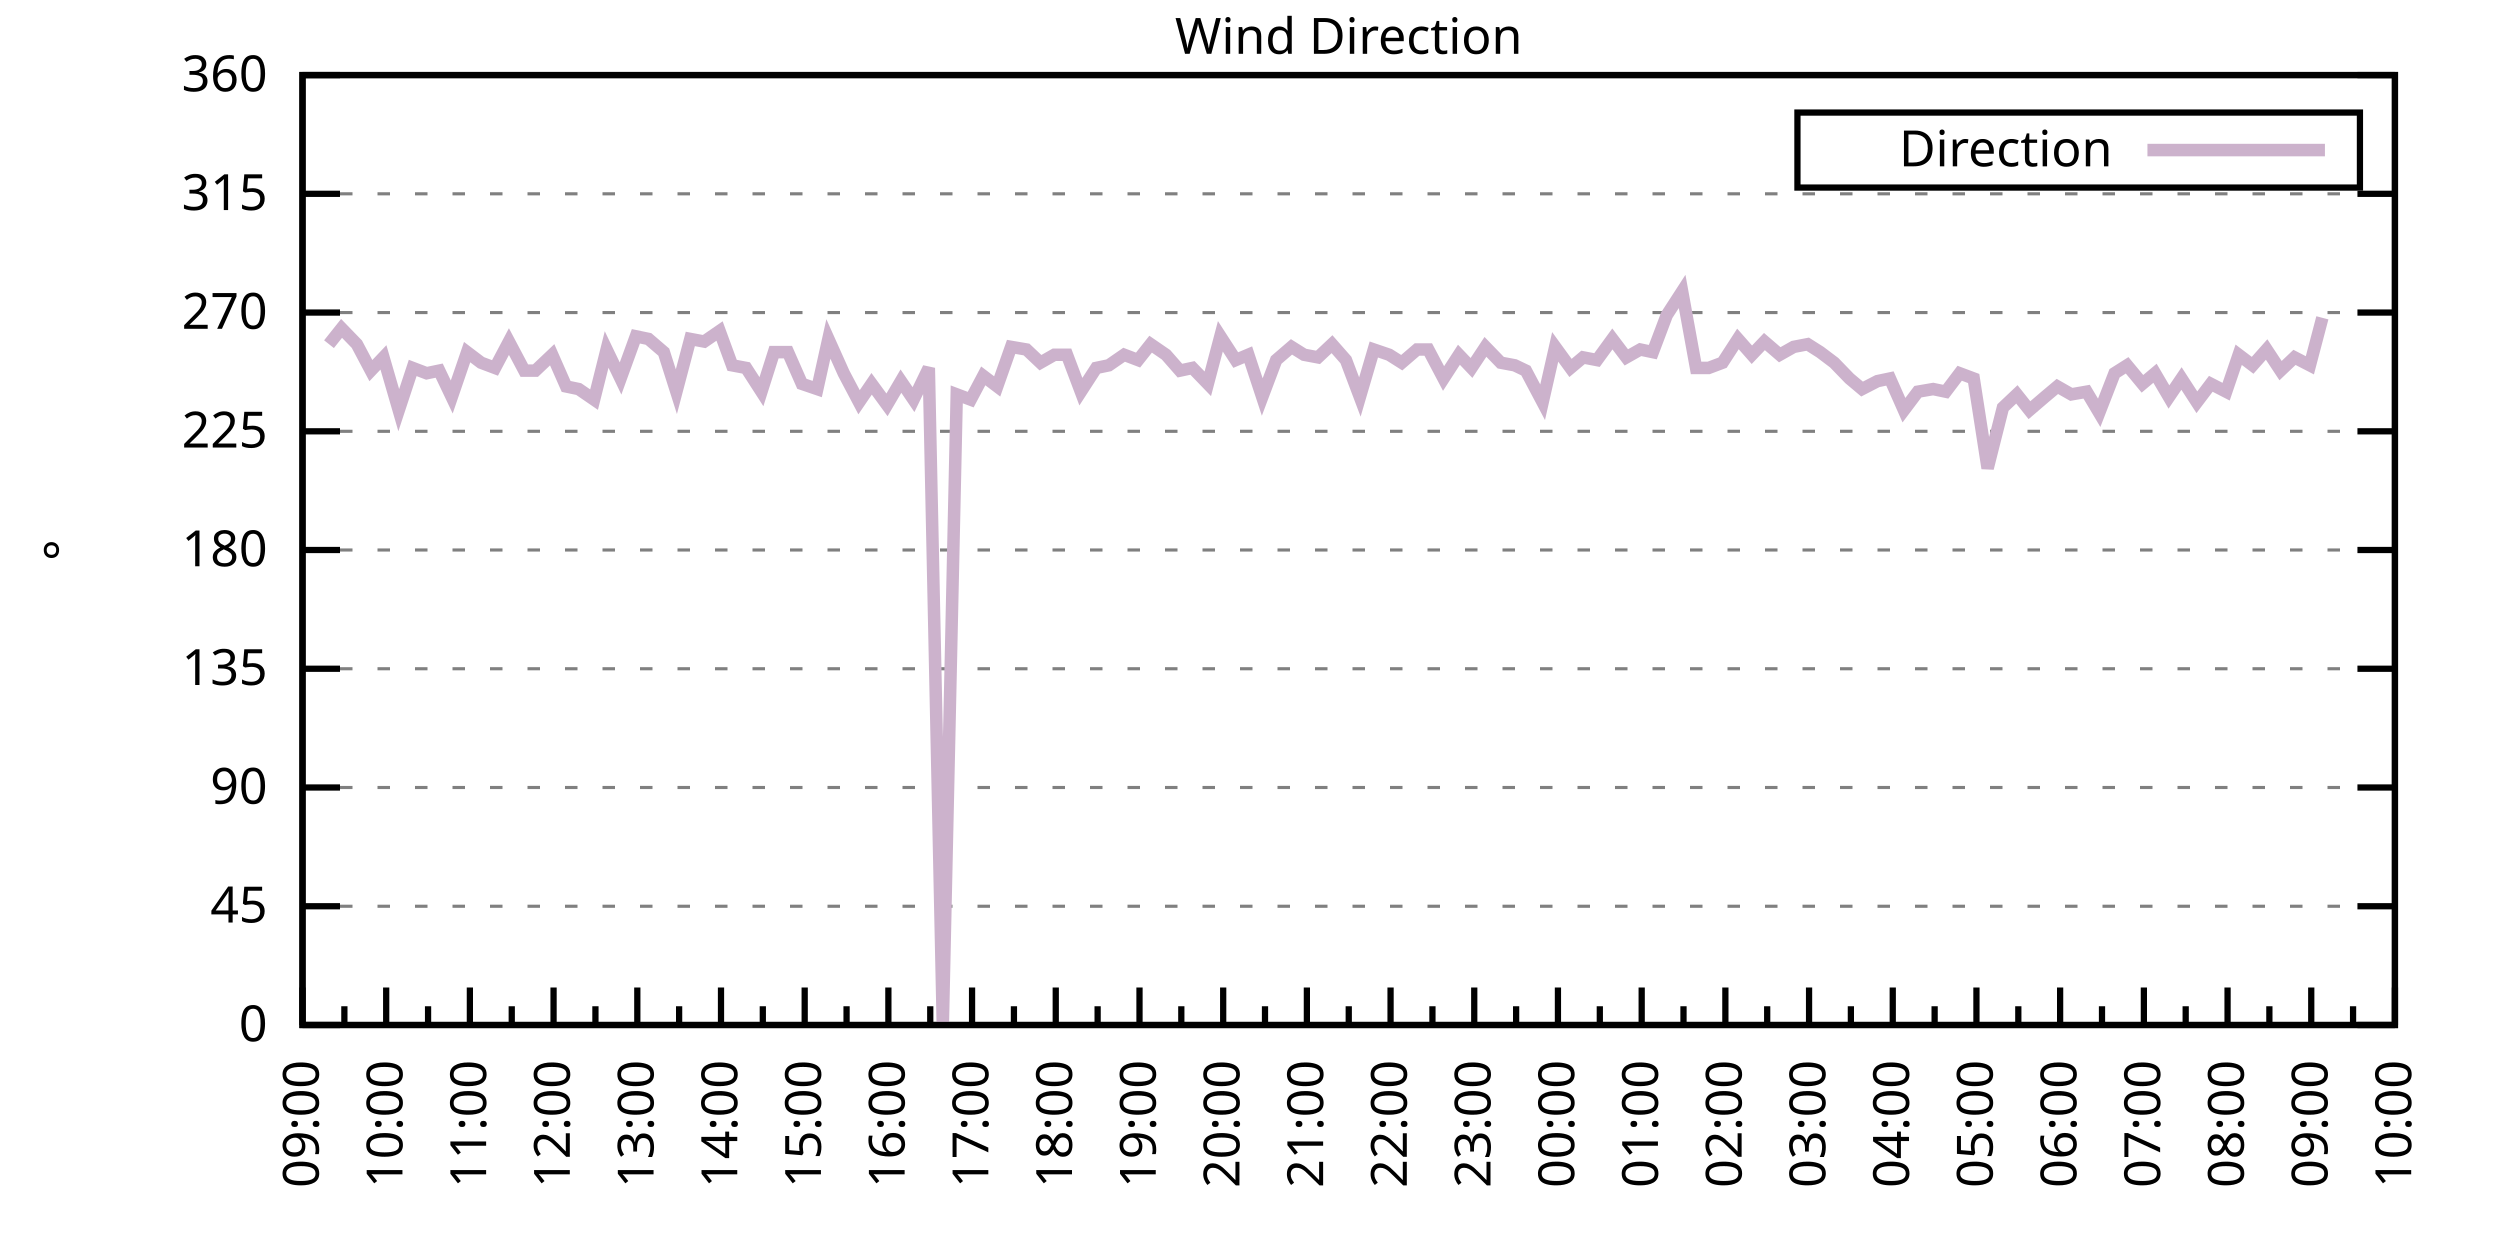
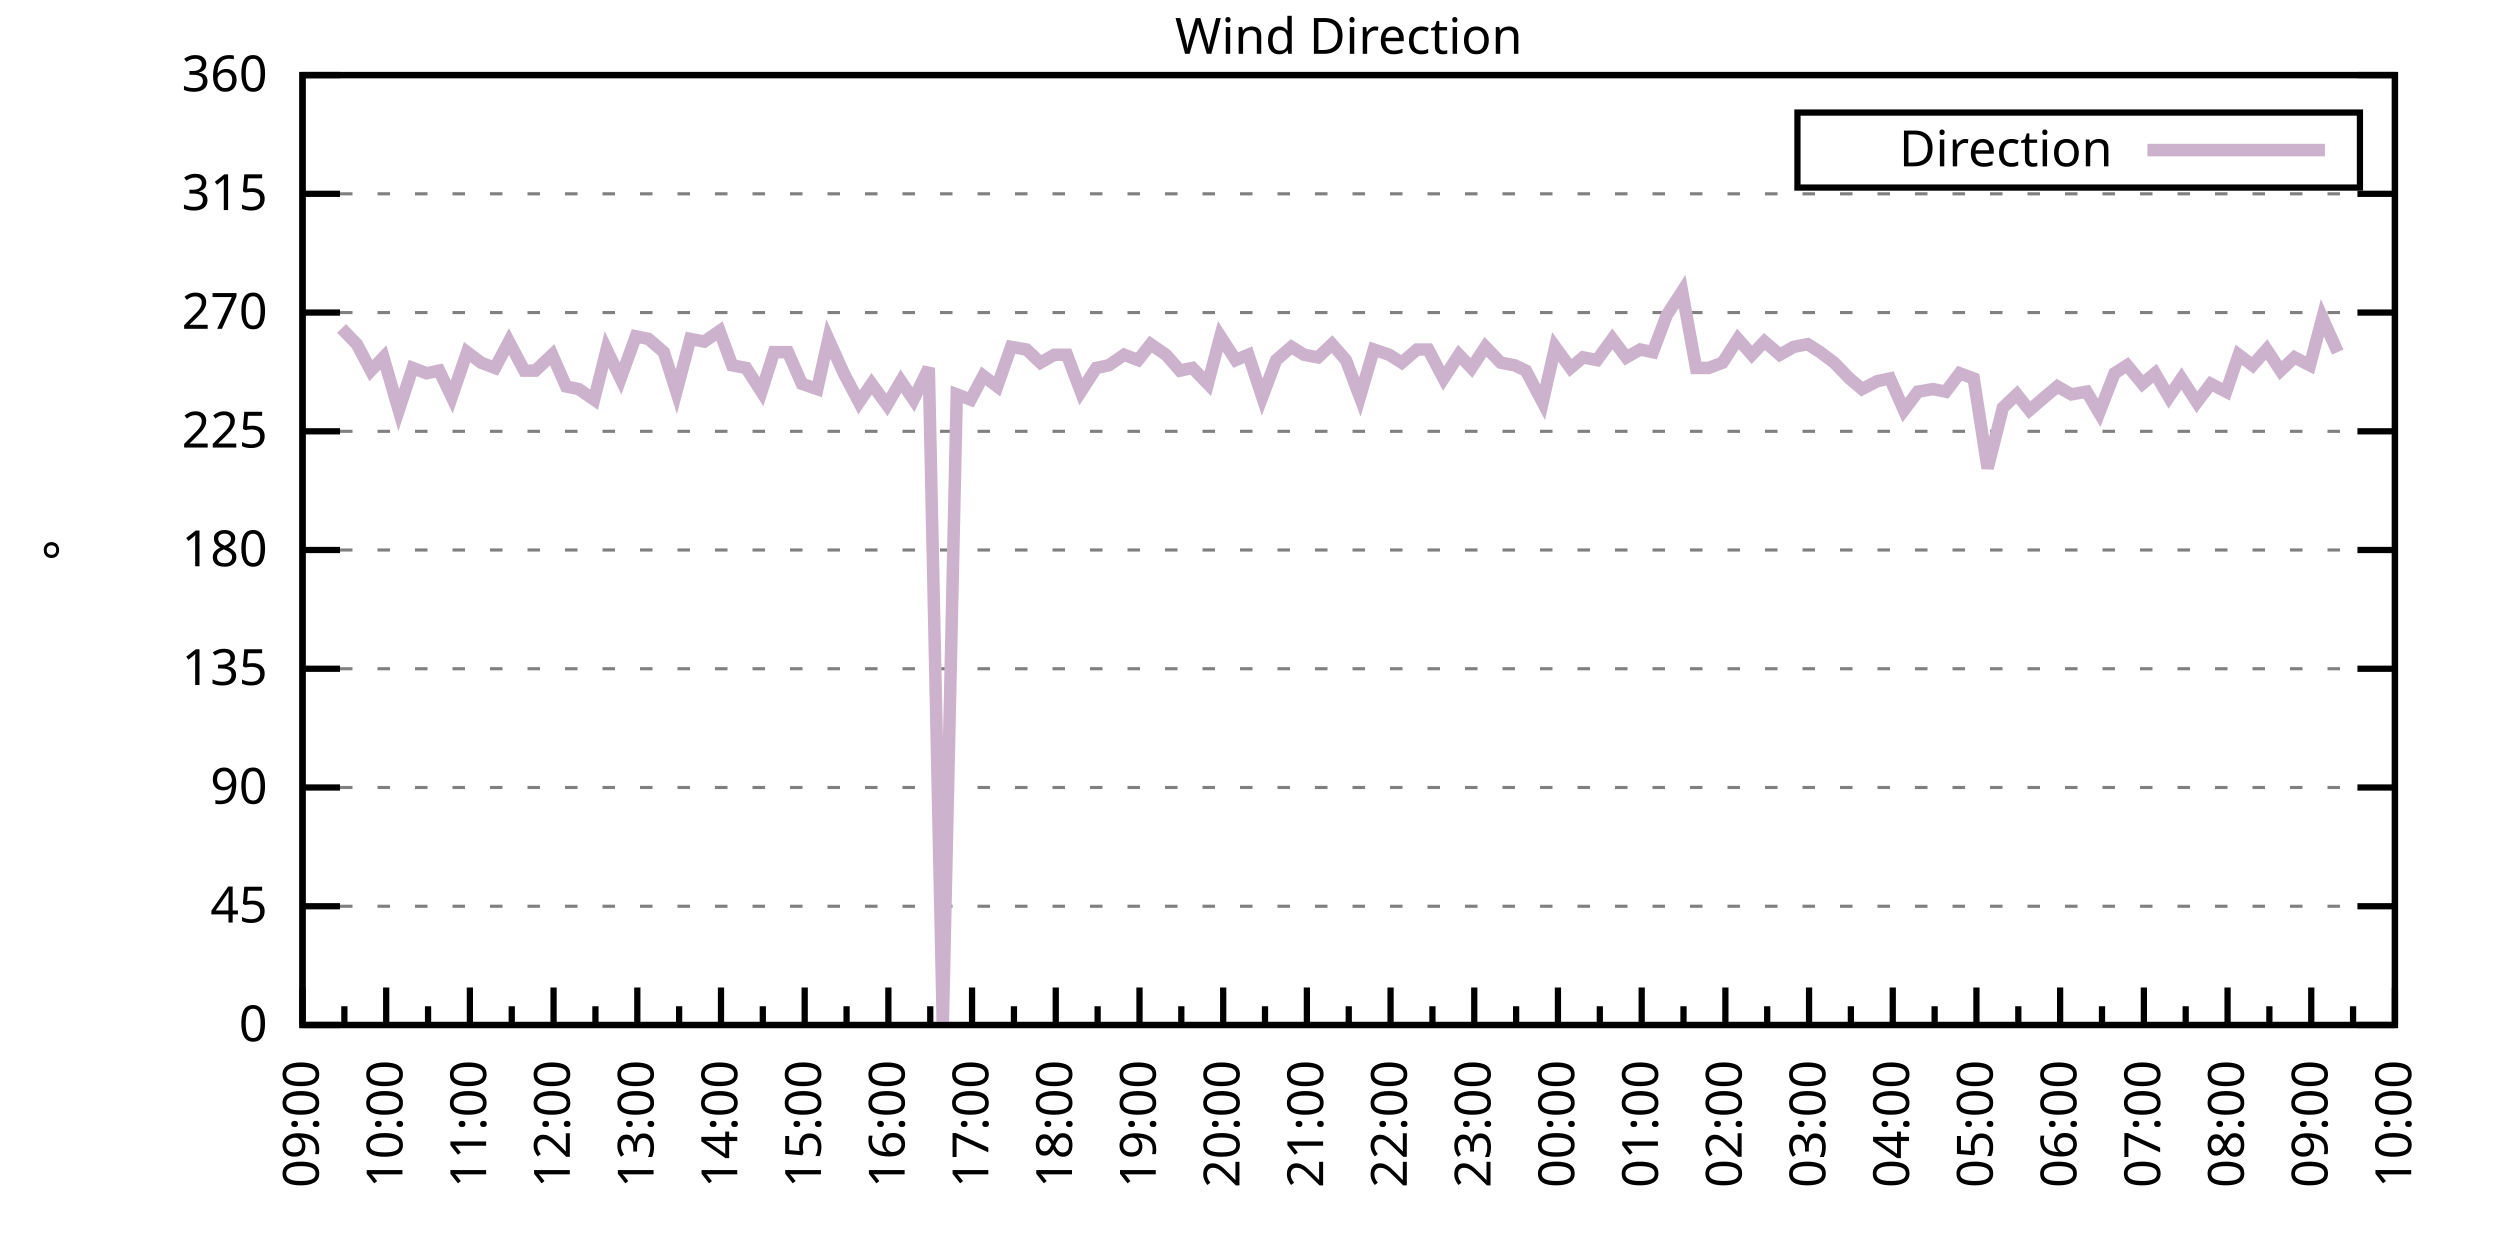
<svg xmlns="http://www.w3.org/2000/svg" xmlns:xlink="http://www.w3.org/1999/xlink" width="400" height="200" viewBox="0 0 400 200">
  <g id="gnuplot_canvas">
    <rect x="0" y="0" width="400" height="200" fill="none" />
    <defs>
      <circle id="gpDot" r="0.5" stroke-width="0.5" stroke="currentColor" />
      <path id="gpPt0" stroke-width="0.333" stroke="currentColor" d="M-1,0 h2 M0,-1 v2" />
      <path id="gpPt1" stroke-width="0.333" stroke="currentColor" d="M-1,-1 L1,1 M1,-1 L-1,1" />
      <path id="gpPt2" stroke-width="0.333" stroke="currentColor" d="M-1,0 L1,0 M0,-1 L0,1 M-1,-1 L1,1 M-1,1 L1,-1" />
      <rect id="gpPt3" stroke-width="0.333" stroke="currentColor" x="-1" y="-1" width="2" height="2" />
      <rect id="gpPt4" stroke-width="0.333" stroke="currentColor" fill="currentColor" x="-1" y="-1" width="2" height="2" />
      <circle id="gpPt5" stroke-width="0.333" stroke="currentColor" cx="0" cy="0" r="1" />
      <use xlink:href="#gpPt5" id="gpPt6" fill="currentColor" stroke="none" />
      <path id="gpPt7" stroke-width="0.333" stroke="currentColor" d="M0,-1.33 L-1.33,0.67 L1.33,0.67 z" />
      <use xlink:href="#gpPt7" id="gpPt8" fill="currentColor" stroke="none" />
      <use xlink:href="#gpPt7" id="gpPt9" stroke="currentColor" transform="rotate(180)" />
      <use xlink:href="#gpPt9" id="gpPt10" fill="currentColor" stroke="none" />
      <use xlink:href="#gpPt3" id="gpPt11" stroke="currentColor" transform="rotate(45)" />
      <use xlink:href="#gpPt11" id="gpPt12" fill="currentColor" stroke="none" />
      <path id="gpPt13" stroke-width="0.333" stroke="currentColor" d="M0,1.330 L1.265,0.411 L0.782,-1.067 L-0.782,-1.076 L-1.265,0.411 z" />
      <use xlink:href="#gpPt13" id="gpPt14" fill="currentColor" stroke="none" />
      <filter id="textbox" filterUnits="objectBoundingBox" x="0" y="0" height="1" width="1">
        <feFlood flood-color="white" flood-opacity="1" result="bgnd" />
        <feComposite in="SourceGraphic" in2="bgnd" operator="atop" />
      </filter>
      <filter id="greybox" filterUnits="objectBoundingBox" x="0" y="0" height="1" width="1">
        <feFlood flood-color="lightgrey" flood-opacity="1" result="grey" />
        <feComposite in="SourceGraphic" in2="grey" operator="atop" />
      </filter>
    </defs>
    <g fill="none" color="white" stroke="currentColor" stroke-width="1.00" stroke-linecap="butt" stroke-linejoin="miter">
</g>
    <g fill="none" color="black" stroke="currentColor" stroke-width="1.00" stroke-linecap="butt" stroke-linejoin="miter">
      <g stroke="none" shape-rendering="crispEdges">
        <polygon fill="rgb(255, 255, 255)" points="48.40,164.00 383.18,164.00 383.18,12.02 48.40,12.02 " />
      </g>
    </g>
    <g fill="none" color="black" stroke="currentColor" stroke-width="1.00" stroke-linecap="butt" stroke-linejoin="miter">
</g>
    <g fill="none" color="black" stroke="black" stroke-width="0.50" stroke-linecap="butt" stroke-linejoin="miter">
</g>
    <g fill="none" color="gray" stroke="currentColor" stroke-width="0.50" stroke-linecap="butt" stroke-linejoin="miter">
      <path stroke="gray" stroke-dasharray="2,4" class="gridline" d="M48.40,164.00 L383.19,164.00  " />
    </g>
    <g fill="none" color="gray" stroke="gray" stroke-width="1.00" stroke-linecap="butt" stroke-linejoin="miter">
</g>
    <g fill="none" color="black" stroke="currentColor" stroke-width="1.00" stroke-linecap="butt" stroke-linejoin="miter">
      <path stroke="black" d="M48.40,164.00 L54.40,164.00 M383.19,164.00 L377.19,164.00  " />
      <g transform="translate(42.80,166.60)" stroke="none" fill="black" font-family="Sans" font-size="8.00" text-anchor="end">
        <text>
          <tspan font-family="Sans"> 0</tspan>
        </text>
      </g>
    </g>
    <g fill="none" color="black" stroke="currentColor" stroke-width="1.00" stroke-linecap="butt" stroke-linejoin="miter">
</g>
    <g fill="none" color="black" stroke="black" stroke-width="0.50" stroke-linecap="butt" stroke-linejoin="miter">
</g>
    <g fill="none" color="gray" stroke="currentColor" stroke-width="0.50" stroke-linecap="butt" stroke-linejoin="miter">
      <path stroke="gray" stroke-dasharray="2,4" class="gridline" d="M48.40,145.00 L383.19,145.00  " />
    </g>
    <g fill="none" color="gray" stroke="gray" stroke-width="1.00" stroke-linecap="butt" stroke-linejoin="miter">
</g>
    <g fill="none" color="black" stroke="currentColor" stroke-width="1.00" stroke-linecap="butt" stroke-linejoin="miter">
      <path stroke="black" d="M48.40,145.00 L54.40,145.00 M383.19,145.00 L377.19,145.00  " />
      <g transform="translate(42.80,147.60)" stroke="none" fill="black" font-family="Sans" font-size="8.00" text-anchor="end">
        <text>
          <tspan font-family="Sans"> 45</tspan>
        </text>
      </g>
    </g>
    <g fill="none" color="black" stroke="currentColor" stroke-width="1.00" stroke-linecap="butt" stroke-linejoin="miter">
</g>
    <g fill="none" color="black" stroke="black" stroke-width="0.50" stroke-linecap="butt" stroke-linejoin="miter">
</g>
    <g fill="none" color="gray" stroke="currentColor" stroke-width="0.50" stroke-linecap="butt" stroke-linejoin="miter">
      <path stroke="gray" stroke-dasharray="2,4" class="gridline" d="M48.40,126.00 L383.19,126.00  " />
    </g>
    <g fill="none" color="gray" stroke="gray" stroke-width="1.00" stroke-linecap="butt" stroke-linejoin="miter">
</g>
    <g fill="none" color="black" stroke="currentColor" stroke-width="1.00" stroke-linecap="butt" stroke-linejoin="miter">
      <path stroke="black" d="M48.40,126.00 L54.40,126.00 M383.19,126.00 L377.19,126.00  " />
      <g transform="translate(42.80,128.60)" stroke="none" fill="black" font-family="Sans" font-size="8.00" text-anchor="end">
        <text>
          <tspan font-family="Sans"> 90</tspan>
        </text>
      </g>
    </g>
    <g fill="none" color="black" stroke="currentColor" stroke-width="1.00" stroke-linecap="butt" stroke-linejoin="miter">
</g>
    <g fill="none" color="black" stroke="black" stroke-width="0.50" stroke-linecap="butt" stroke-linejoin="miter">
</g>
    <g fill="none" color="gray" stroke="currentColor" stroke-width="0.50" stroke-linecap="butt" stroke-linejoin="miter">
      <path stroke="gray" stroke-dasharray="2,4" class="gridline" d="M48.40,107.00 L383.19,107.00  " />
    </g>
    <g fill="none" color="gray" stroke="gray" stroke-width="1.00" stroke-linecap="butt" stroke-linejoin="miter">
</g>
    <g fill="none" color="black" stroke="currentColor" stroke-width="1.00" stroke-linecap="butt" stroke-linejoin="miter">
      <path stroke="black" d="M48.40,107.00 L54.40,107.00 M383.19,107.00 L377.19,107.00  " />
      <g transform="translate(42.80,109.60)" stroke="none" fill="black" font-family="Sans" font-size="8.00" text-anchor="end">
        <text>
          <tspan font-family="Sans"> 135</tspan>
        </text>
      </g>
    </g>
    <g fill="none" color="black" stroke="currentColor" stroke-width="1.00" stroke-linecap="butt" stroke-linejoin="miter">
</g>
    <g fill="none" color="black" stroke="black" stroke-width="0.50" stroke-linecap="butt" stroke-linejoin="miter">
</g>
    <g fill="none" color="gray" stroke="currentColor" stroke-width="0.50" stroke-linecap="butt" stroke-linejoin="miter">
      <path stroke="gray" stroke-dasharray="2,4" class="gridline" d="M48.40,88.00 L383.19,88.00  " />
    </g>
    <g fill="none" color="gray" stroke="gray" stroke-width="1.00" stroke-linecap="butt" stroke-linejoin="miter">
</g>
    <g fill="none" color="black" stroke="currentColor" stroke-width="1.00" stroke-linecap="butt" stroke-linejoin="miter">
      <path stroke="black" d="M48.40,88.00 L54.40,88.00 M383.19,88.00 L377.19,88.00  " />
      <g transform="translate(42.80,90.60)" stroke="none" fill="black" font-family="Sans" font-size="8.00" text-anchor="end">
        <text>
          <tspan font-family="Sans"> 180</tspan>
        </text>
      </g>
    </g>
    <g fill="none" color="black" stroke="currentColor" stroke-width="1.00" stroke-linecap="butt" stroke-linejoin="miter">
</g>
    <g fill="none" color="black" stroke="black" stroke-width="0.50" stroke-linecap="butt" stroke-linejoin="miter">
</g>
    <g fill="none" color="gray" stroke="currentColor" stroke-width="0.50" stroke-linecap="butt" stroke-linejoin="miter">
      <path stroke="gray" stroke-dasharray="2,4" class="gridline" d="M48.40,69.01 L383.19,69.01  " />
    </g>
    <g fill="none" color="gray" stroke="gray" stroke-width="1.00" stroke-linecap="butt" stroke-linejoin="miter">
</g>
    <g fill="none" color="black" stroke="currentColor" stroke-width="1.00" stroke-linecap="butt" stroke-linejoin="miter">
      <path stroke="black" d="M48.40,69.01 L54.40,69.01 M383.19,69.01 L377.19,69.01  " />
      <g transform="translate(42.80,71.61)" stroke="none" fill="black" font-family="Sans" font-size="8.00" text-anchor="end">
        <text>
          <tspan font-family="Sans"> 225</tspan>
        </text>
      </g>
    </g>
    <g fill="none" color="black" stroke="currentColor" stroke-width="1.00" stroke-linecap="butt" stroke-linejoin="miter">
</g>
    <g fill="none" color="black" stroke="black" stroke-width="0.50" stroke-linecap="butt" stroke-linejoin="miter">
</g>
    <g fill="none" color="gray" stroke="currentColor" stroke-width="0.50" stroke-linecap="butt" stroke-linejoin="miter">
      <path stroke="gray" stroke-dasharray="2,4" class="gridline" d="M48.40,50.01 L383.19,50.01  " />
    </g>
    <g fill="none" color="gray" stroke="gray" stroke-width="1.00" stroke-linecap="butt" stroke-linejoin="miter">
</g>
    <g fill="none" color="black" stroke="currentColor" stroke-width="1.00" stroke-linecap="butt" stroke-linejoin="miter">
      <path stroke="black" d="M48.40,50.01 L54.40,50.01 M383.19,50.01 L377.19,50.01  " />
      <g transform="translate(42.80,52.61)" stroke="none" fill="black" font-family="Sans" font-size="8.00" text-anchor="end">
        <text>
          <tspan font-family="Sans"> 270</tspan>
        </text>
      </g>
    </g>
    <g fill="none" color="black" stroke="currentColor" stroke-width="1.00" stroke-linecap="butt" stroke-linejoin="miter">
</g>
    <g fill="none" color="black" stroke="black" stroke-width="0.50" stroke-linecap="butt" stroke-linejoin="miter">
</g>
    <g fill="none" color="gray" stroke="currentColor" stroke-width="0.50" stroke-linecap="butt" stroke-linejoin="miter">
      <path stroke="gray" stroke-dasharray="2,4" class="gridline" d="M48.40,31.01 L383.19,31.01  " />
    </g>
    <g fill="none" color="gray" stroke="gray" stroke-width="1.00" stroke-linecap="butt" stroke-linejoin="miter">
</g>
    <g fill="none" color="black" stroke="currentColor" stroke-width="1.00" stroke-linecap="butt" stroke-linejoin="miter">
      <path stroke="black" d="M48.40,31.01 L54.40,31.01 M383.19,31.01 L377.19,31.01  " />
      <g transform="translate(42.80,33.61)" stroke="none" fill="black" font-family="Sans" font-size="8.00" text-anchor="end">
        <text>
          <tspan font-family="Sans"> 315</tspan>
        </text>
      </g>
    </g>
    <g fill="none" color="black" stroke="currentColor" stroke-width="1.00" stroke-linecap="butt" stroke-linejoin="miter">
</g>
    <g fill="none" color="black" stroke="black" stroke-width="0.50" stroke-linecap="butt" stroke-linejoin="miter">
</g>
    <g fill="none" color="gray" stroke="currentColor" stroke-width="0.50" stroke-linecap="butt" stroke-linejoin="miter">
      <path stroke="gray" stroke-dasharray="2,4" class="gridline" d="M48.40,12.01 L383.19,12.01  " />
    </g>
    <g fill="none" color="gray" stroke="gray" stroke-width="1.00" stroke-linecap="butt" stroke-linejoin="miter">
</g>
    <g fill="none" color="black" stroke="currentColor" stroke-width="1.00" stroke-linecap="butt" stroke-linejoin="miter">
      <path stroke="black" d="M48.40,12.01 L54.40,12.01 M383.19,12.01 L377.19,12.01  " />
      <g transform="translate(42.80,14.61)" stroke="none" fill="black" font-family="Sans" font-size="8.00" text-anchor="end">
        <text>
          <tspan font-family="Sans"> 360</tspan>
        </text>
      </g>
    </g>
    <g fill="none" color="black" stroke="currentColor" stroke-width="1.00" stroke-linecap="butt" stroke-linejoin="miter">
      <path stroke="black" d="M48.40,164.00 L48.40,158.00  " />
      <g transform="translate(51.00,169.60) rotate(270)" stroke="none" fill="black" font-family="Sans" font-size="8.00" text-anchor="end">
        <text>
          <tspan font-family="Sans">09:00</tspan>
        </text>
      </g>
    </g>
    <g fill="none" color="black" stroke="currentColor" stroke-width="1.00" stroke-linecap="butt" stroke-linejoin="miter">
      <path stroke="black" d="M55.10,164.00 L55.10,161.00 M61.79,164.00 L61.79,158.00  " />
      <g transform="translate(64.39,169.60) rotate(270)" stroke="none" fill="black" font-family="Sans" font-size="8.00" text-anchor="end">
        <text>
          <tspan font-family="Sans">10:00</tspan>
        </text>
      </g>
    </g>
    <g fill="none" color="black" stroke="currentColor" stroke-width="1.00" stroke-linecap="butt" stroke-linejoin="miter">
      <path stroke="black" d="M68.49,164.00 L68.49,161.00 M75.18,164.00 L75.18,158.00  " />
      <g transform="translate(77.78,169.60) rotate(270)" stroke="none" fill="black" font-family="Sans" font-size="8.00" text-anchor="end">
        <text>
          <tspan font-family="Sans">11:00</tspan>
        </text>
      </g>
    </g>
    <g fill="none" color="black" stroke="currentColor" stroke-width="1.00" stroke-linecap="butt" stroke-linejoin="miter">
      <path stroke="black" d="M81.88,164.00 L81.88,161.00 M88.57,164.00 L88.57,158.00  " />
      <g transform="translate(91.17,169.60) rotate(270)" stroke="none" fill="black" font-family="Sans" font-size="8.00" text-anchor="end">
        <text>
          <tspan font-family="Sans">12:00</tspan>
        </text>
      </g>
    </g>
    <g fill="none" color="black" stroke="currentColor" stroke-width="1.00" stroke-linecap="butt" stroke-linejoin="miter">
      <path stroke="black" d="M95.27,164.00 L95.27,161.00 M101.97,164.00 L101.97,158.00  " />
      <g transform="translate(104.57,169.60) rotate(270)" stroke="none" fill="black" font-family="Sans" font-size="8.00" text-anchor="end">
        <text>
          <tspan font-family="Sans">13:00</tspan>
        </text>
      </g>
    </g>
    <g fill="none" color="black" stroke="currentColor" stroke-width="1.00" stroke-linecap="butt" stroke-linejoin="miter">
      <path stroke="black" d="M108.66,164.00 L108.66,161.00 M115.36,164.00 L115.36,158.00  " />
      <g transform="translate(117.96,169.60) rotate(270)" stroke="none" fill="black" font-family="Sans" font-size="8.00" text-anchor="end">
        <text>
          <tspan font-family="Sans">14:00</tspan>
        </text>
      </g>
    </g>
    <g fill="none" color="black" stroke="currentColor" stroke-width="1.00" stroke-linecap="butt" stroke-linejoin="miter">
      <path stroke="black" d="M122.05,164.00 L122.05,161.00 M128.75,164.00 L128.75,158.00  " />
      <g transform="translate(131.35,169.60) rotate(270)" stroke="none" fill="black" font-family="Sans" font-size="8.00" text-anchor="end">
        <text>
          <tspan font-family="Sans">15:00</tspan>
        </text>
      </g>
    </g>
    <g fill="none" color="black" stroke="currentColor" stroke-width="1.00" stroke-linecap="butt" stroke-linejoin="miter">
      <path stroke="black" d="M135.45,164.00 L135.45,161.00 M142.14,164.00 L142.14,158.00  " />
      <g transform="translate(144.74,169.60) rotate(270)" stroke="none" fill="black" font-family="Sans" font-size="8.00" text-anchor="end">
        <text>
          <tspan font-family="Sans">16:00</tspan>
        </text>
      </g>
    </g>
    <g fill="none" color="black" stroke="currentColor" stroke-width="1.00" stroke-linecap="butt" stroke-linejoin="miter">
      <path stroke="black" d="M148.84,164.00 L148.84,161.00 M155.53,164.00 L155.53,158.00  " />
      <g transform="translate(158.13,169.60) rotate(270)" stroke="none" fill="black" font-family="Sans" font-size="8.00" text-anchor="end">
        <text>
          <tspan font-family="Sans">17:00</tspan>
        </text>
      </g>
    </g>
    <g fill="none" color="black" stroke="currentColor" stroke-width="1.00" stroke-linecap="butt" stroke-linejoin="miter">
      <path stroke="black" d="M162.23,164.00 L162.23,161.00 M168.92,164.00 L168.92,158.00  " />
      <g transform="translate(171.52,169.60) rotate(270)" stroke="none" fill="black" font-family="Sans" font-size="8.00" text-anchor="end">
        <text>
          <tspan font-family="Sans">18:00</tspan>
        </text>
      </g>
    </g>
    <g fill="none" color="black" stroke="currentColor" stroke-width="1.00" stroke-linecap="butt" stroke-linejoin="miter">
      <path stroke="black" d="M175.62,164.00 L175.62,161.00 M182.32,164.00 L182.32,158.00  " />
      <g transform="translate(184.92,169.60) rotate(270)" stroke="none" fill="black" font-family="Sans" font-size="8.00" text-anchor="end">
        <text>
          <tspan font-family="Sans">19:00</tspan>
        </text>
      </g>
    </g>
    <g fill="none" color="black" stroke="currentColor" stroke-width="1.00" stroke-linecap="butt" stroke-linejoin="miter">
      <path stroke="black" d="M189.01,164.00 L189.01,161.00 M195.71,164.00 L195.71,158.00  " />
      <g transform="translate(198.31,169.60) rotate(270)" stroke="none" fill="black" font-family="Sans" font-size="8.00" text-anchor="end">
        <text>
          <tspan font-family="Sans">20:00</tspan>
        </text>
      </g>
    </g>
    <g fill="none" color="black" stroke="currentColor" stroke-width="1.00" stroke-linecap="butt" stroke-linejoin="miter">
      <path stroke="black" d="M202.40,164.00 L202.40,161.00 M209.10,164.00 L209.10,158.00  " />
      <g transform="translate(211.70,169.60) rotate(270)" stroke="none" fill="black" font-family="Sans" font-size="8.00" text-anchor="end">
        <text>
          <tspan font-family="Sans">21:00</tspan>
        </text>
      </g>
    </g>
    <g fill="none" color="black" stroke="currentColor" stroke-width="1.00" stroke-linecap="butt" stroke-linejoin="miter">
      <path stroke="black" d="M215.80,164.00 L215.80,161.00 M222.49,164.00 L222.49,158.00  " />
      <g transform="translate(225.09,169.60) rotate(270)" stroke="none" fill="black" font-family="Sans" font-size="8.00" text-anchor="end">
        <text>
          <tspan font-family="Sans">22:00</tspan>
        </text>
      </g>
    </g>
    <g fill="none" color="black" stroke="currentColor" stroke-width="1.00" stroke-linecap="butt" stroke-linejoin="miter">
      <path stroke="black" d="M229.19,164.00 L229.19,161.00 M235.88,164.00 L235.88,158.00  " />
      <g transform="translate(238.48,169.60) rotate(270)" stroke="none" fill="black" font-family="Sans" font-size="8.00" text-anchor="end">
        <text>
          <tspan font-family="Sans">23:00</tspan>
        </text>
      </g>
    </g>
    <g fill="none" color="black" stroke="currentColor" stroke-width="1.00" stroke-linecap="butt" stroke-linejoin="miter">
      <path stroke="black" d="M242.58,164.00 L242.58,161.00 M249.27,164.00 L249.27,158.00  " />
      <g transform="translate(251.87,169.60) rotate(270)" stroke="none" fill="black" font-family="Sans" font-size="8.00" text-anchor="end">
        <text>
          <tspan font-family="Sans">00:00</tspan>
        </text>
      </g>
    </g>
    <g fill="none" color="black" stroke="currentColor" stroke-width="1.00" stroke-linecap="butt" stroke-linejoin="miter">
      <path stroke="black" d="M255.97,164.00 L255.97,161.00 M262.67,164.00 L262.67,158.00  " />
      <g transform="translate(265.27,169.60) rotate(270)" stroke="none" fill="black" font-family="Sans" font-size="8.00" text-anchor="end">
        <text>
          <tspan font-family="Sans">01:00</tspan>
        </text>
      </g>
    </g>
    <g fill="none" color="black" stroke="currentColor" stroke-width="1.00" stroke-linecap="butt" stroke-linejoin="miter">
      <path stroke="black" d="M269.36,164.00 L269.36,161.00 M276.06,164.00 L276.06,158.00  " />
      <g transform="translate(278.66,169.60) rotate(270)" stroke="none" fill="black" font-family="Sans" font-size="8.00" text-anchor="end">
        <text>
          <tspan font-family="Sans">02:00</tspan>
        </text>
      </g>
    </g>
    <g fill="none" color="black" stroke="currentColor" stroke-width="1.00" stroke-linecap="butt" stroke-linejoin="miter">
      <path stroke="black" d="M282.75,164.00 L282.75,161.00 M289.45,164.00 L289.45,158.00  " />
      <g transform="translate(292.05,169.60) rotate(270)" stroke="none" fill="black" font-family="Sans" font-size="8.00" text-anchor="end">
        <text>
          <tspan font-family="Sans">03:00</tspan>
        </text>
      </g>
    </g>
    <g fill="none" color="black" stroke="currentColor" stroke-width="1.00" stroke-linecap="butt" stroke-linejoin="miter">
      <path stroke="black" d="M296.14,164.00 L296.14,161.00 M302.84,164.00 L302.84,158.00  " />
      <g transform="translate(305.44,169.60) rotate(270)" stroke="none" fill="black" font-family="Sans" font-size="8.00" text-anchor="end">
        <text>
          <tspan font-family="Sans">04:00</tspan>
        </text>
      </g>
    </g>
    <g fill="none" color="black" stroke="currentColor" stroke-width="1.00" stroke-linecap="butt" stroke-linejoin="miter">
      <path stroke="black" d="M309.54,164.00 L309.54,161.00 M316.23,164.00 L316.23,158.00  " />
      <g transform="translate(318.83,169.60) rotate(270)" stroke="none" fill="black" font-family="Sans" font-size="8.00" text-anchor="end">
        <text>
          <tspan font-family="Sans">05:00</tspan>
        </text>
      </g>
    </g>
    <g fill="none" color="black" stroke="currentColor" stroke-width="1.00" stroke-linecap="butt" stroke-linejoin="miter">
      <path stroke="black" d="M322.93,164.00 L322.93,161.00 M329.62,164.00 L329.62,158.00  " />
      <g transform="translate(332.22,169.60) rotate(270)" stroke="none" fill="black" font-family="Sans" font-size="8.00" text-anchor="end">
        <text>
          <tspan font-family="Sans">06:00</tspan>
        </text>
      </g>
    </g>
    <g fill="none" color="black" stroke="currentColor" stroke-width="1.00" stroke-linecap="butt" stroke-linejoin="miter">
      <path stroke="black" d="M336.32,164.00 L336.32,161.00 M343.02,164.00 L343.02,158.00  " />
      <g transform="translate(345.62,169.60) rotate(270)" stroke="none" fill="black" font-family="Sans" font-size="8.00" text-anchor="end">
        <text>
          <tspan font-family="Sans">07:00</tspan>
        </text>
      </g>
    </g>
    <g fill="none" color="black" stroke="currentColor" stroke-width="1.00" stroke-linecap="butt" stroke-linejoin="miter">
      <path stroke="black" d="M349.71,164.00 L349.71,161.00 M356.41,164.00 L356.41,158.00  " />
      <g transform="translate(359.01,169.60) rotate(270)" stroke="none" fill="black" font-family="Sans" font-size="8.00" text-anchor="end">
        <text>
          <tspan font-family="Sans">08:00</tspan>
        </text>
      </g>
    </g>
    <g fill="none" color="black" stroke="currentColor" stroke-width="1.00" stroke-linecap="butt" stroke-linejoin="miter">
      <path stroke="black" d="M363.10,164.00 L363.10,161.00 M369.80,164.00 L369.80,158.00  " />
      <g transform="translate(372.40,169.60) rotate(270)" stroke="none" fill="black" font-family="Sans" font-size="8.00" text-anchor="end">
        <text>
          <tspan font-family="Sans">09:00</tspan>
        </text>
      </g>
    </g>
    <g fill="none" color="black" stroke="currentColor" stroke-width="1.00" stroke-linecap="butt" stroke-linejoin="miter">
      <path stroke="black" d="M376.49,164.00 L376.49,161.00 M383.19,164.00 L383.19,158.00  " />
      <g transform="translate(385.79,169.60) rotate(270)" stroke="none" fill="black" font-family="Sans" font-size="8.00" text-anchor="end">
        <text>
          <tspan font-family="Sans">10:00</tspan>
        </text>
      </g>
    </g>
    <g fill="none" color="black" stroke="currentColor" stroke-width="1.00" stroke-linecap="butt" stroke-linejoin="miter">
</g>
    <g fill="none" color="black" stroke="currentColor" stroke-width="1.00" stroke-linecap="butt" stroke-linejoin="miter">
      <path stroke="black" d="M48.40,12.01 L48.40,164.00 L383.19,164.00 L383.19,12.01 L48.40,12.01 Z  " />
    </g>
    <g fill="none" color="black" stroke="currentColor" stroke-width="1.00" stroke-linecap="butt" stroke-linejoin="miter">
      <g transform="translate(12.80,88.01) rotate(270)" stroke="none" fill="black" font-family="Sans" font-size="8.00" text-anchor="middle">
        <text>
          <tspan font-family="Sans">°</tspan>
        </text>
      </g>
    </g>
    <g fill="none" color="black" stroke="currentColor" stroke-width="1.00" stroke-linecap="butt" stroke-linejoin="miter">
</g>
    <g fill="none" color="black" stroke="currentColor" stroke-width="1.00" stroke-linecap="butt" stroke-linejoin="miter">
      <path stroke="black" d="M287.59,30.01 L287.59,18.01 L377.59,18.01 L377.59,30.01 L287.59,30.01 Z  " />
    </g>
    <g id="Wind_direction_plot_1">
      <g fill="none" color="white" stroke="black" stroke-width="2.00" stroke-linecap="butt" stroke-linejoin="miter">
</g>
      <g fill="none" color="black" stroke="currentColor" stroke-width="2.00" stroke-linecap="butt" stroke-linejoin="miter">
        <g transform="translate(337.99,26.61)" stroke="none" fill="black" font-family="Sans" font-size="8.00" text-anchor="end">
          <text>
            <tspan font-family="Sans">Direction</tspan>
          </text>
        </g>
      </g>
      <g fill="none" color="black" stroke="currentColor" stroke-width="2.00" stroke-linecap="butt" stroke-linejoin="miter">
-         <path stroke="rgb(204, 178, 204)" d="M343.59,24.01 L371.99,24.01 M52.64,55.07 L54.65,52.54 L57.10,55.07 L59.34,59.30 L61.35,57.18 L63.80,65.63   L66.03,58.87 L68.26,59.72 L70.27,59.30 L72.28,63.52 L74.74,56.34 L76.97,58.03 L79.20,58.87 L81.43,54.65   L83.89,59.30 L85.67,59.30 L88.35,56.76 L90.58,61.83 L92.59,62.25 L95.05,63.94 L97.06,55.92 L99.29,60.56   L101.74,53.81 L103.75,54.23 L106.21,56.34 L108.22,62.67 L110.45,54.23 L112.68,54.65 L115.13,52.96 L117.14,58.45   L119.38,58.87 L121.83,62.67 L123.84,56.34 L126.07,56.34 L128.30,61.41 L130.76,62.25 L132.54,54.23 L135.00,59.72   L137.45,64.36 L139.46,61.41 L141.92,64.78 L144.15,60.98 L146.16,63.94 L148.61,58.87 L150.85,164.00 L153.08,63.10   L155.31,63.94 L157.32,60.14 L159.55,61.83 L161.78,55.50 L164.24,55.92 L166.47,58.03 L168.70,56.76 L170.71,56.76   L172.94,62.67 L175.40,58.87 L177.41,58.45 L179.86,56.76 L182.09,57.61 L184.10,55.07 L186.56,56.76 L188.79,59.30   L190.80,58.87 L193.25,61.41 L195.26,53.81 L197.72,57.61 L199.73,56.76 L201.96,63.52 L204.19,57.61 L206.64,55.50   L208.65,56.76 L210.88,57.18 L213.12,55.07 L215.35,57.61 L217.58,63.52 L219.81,55.92 L222.27,56.76 L224.28,58.03   L226.73,55.92 L228.52,55.92 L230.97,60.56 L233.43,56.76 L235.44,58.87 L237.67,55.50 L240.12,58.03 L242.36,58.45   L244.14,59.30 L246.82,64.36 L248.83,55.50 L251.28,58.87 L253.29,57.18 L255.52,57.61 L257.98,54.23 L260.21,57.18   L262.44,55.92 L264.45,56.34 L266.68,50.43 L269.14,46.63 L271.37,58.87 L273.38,58.87 L275.61,58.03 L278.07,54.23   L280.30,56.76 L282.31,54.65 L284.76,56.76 L286.99,55.50 L289.23,55.07 L291.23,56.34 L293.47,58.03 L295.92,60.56   L297.93,62.25 L300.39,60.98 L302.39,60.56 L304.63,65.63 L306.86,62.67 L309.31,62.25 L311.32,62.67 L313.55,59.72   L315.79,60.56 L318.02,74.92 L320.47,65.21 L322.70,63.10 L324.71,65.63 L327.17,63.52 L329.18,61.83 L331.41,63.10   L333.86,62.67 L335.87,66.05 L338.33,59.72 L340.34,58.45 L342.79,61.41 L344.80,59.72 L347.03,63.52 L349.04,60.56   L351.50,64.36 L353.73,61.41 L356.18,62.67 L358.19,56.76 L360.42,58.45 L362.66,55.92 L364.89,59.30 L367.12,57.18   L369.58,58.45 L371.58,50.85  " />
+         <path stroke="rgb(204, 178, 204)" d="M343.59,24.01 L371.99,24.01 M54.65,52.54 L57.10,55.07 L59.34,59.30 L61.35,57.18 L63.80,65.63 L66.03,58.87   L68.26,59.72 L70.27,59.30 L72.28,63.52 L74.74,56.34 L76.97,58.03 L79.20,58.87 L81.43,54.65 L83.89,59.30   L85.67,59.30 L88.35,56.76 L90.58,61.83 L92.59,62.25 L95.05,63.94 L97.06,55.92 L99.29,60.56 L101.74,53.81   L103.75,54.23 L106.21,56.34 L108.22,62.67 L110.45,54.23 L112.68,54.65 L115.13,52.96 L117.14,58.45 L119.38,58.87   L121.83,62.67 L123.84,56.34 L126.07,56.34 L128.30,61.41 L130.76,62.25 L132.54,54.23 L135.00,59.72 L137.45,64.36   L139.46,61.41 L141.92,64.78 L144.15,60.98 L146.16,63.94 L148.61,58.87 L150.85,164.00 L153.08,63.10 L155.31,63.94   L157.32,60.14 L159.55,61.83 L161.78,55.50 L164.24,55.92 L166.47,58.03 L168.70,56.76 L170.71,56.76 L172.94,62.67   L175.40,58.87 L177.41,58.45 L179.86,56.76 L182.09,57.61 L184.10,55.07 L186.56,56.76 L188.79,59.30 L190.80,58.87   L193.25,61.41 L195.26,53.81 L197.72,57.61 L199.73,56.76 L201.96,63.52 L204.19,57.61 L206.64,55.50 L208.65,56.76   L210.88,57.18 L213.12,55.07 L215.35,57.61 L217.58,63.52 L219.81,55.92 L222.27,56.76 L224.28,58.03 L226.73,55.92   L228.52,55.92 L230.97,60.56 L233.43,56.76 L235.44,58.87 L237.67,55.50 L240.12,58.03 L242.36,58.45 L244.14,59.30   L246.82,64.36 L248.83,55.50 L251.28,58.87 L253.29,57.18 L255.52,57.61 L257.98,54.23 L260.21,57.18 L262.44,55.92   L264.45,56.34 L266.68,50.43 L269.14,46.63 L271.37,58.87 L273.38,58.87 L275.61,58.03 L278.07,54.23 L280.30,56.76   L282.31,54.65 L284.76,56.76 L286.99,55.50 L289.23,55.07 L291.23,56.34 L293.47,58.03 L295.92,60.56 L297.93,62.25   L300.39,60.98 L302.39,60.56 L304.63,65.63 L306.86,62.67 L309.31,62.25 L311.32,62.67 L313.55,59.72 L315.79,60.56   L318.02,74.92 L320.47,65.21 L322.70,63.10 L324.71,65.63 L327.17,63.52 L329.18,61.83 L331.41,63.10 L333.86,62.67   L335.87,66.05 L338.33,59.72 L340.34,58.45 L342.79,61.41 L344.80,59.72 L347.03,63.52 L349.04,60.56 L351.50,64.36   L353.73,61.41 L356.18,62.67 L358.19,56.76 L360.42,58.45 L362.66,55.92 L364.89,59.30 L367.12,57.18 L369.58,58.45   L371.58,50.85 L374.04,56.34  " />
      </g>
    </g>
    <g fill="none" color="black" stroke="currentColor" stroke-width="2.00" stroke-linecap="butt" stroke-linejoin="miter">
</g>
    <g fill="none" color="black" stroke="black" stroke-width="1.00" stroke-linecap="butt" stroke-linejoin="miter">
</g>
    <g fill="none" color="black" stroke="currentColor" stroke-width="1.00" stroke-linecap="butt" stroke-linejoin="miter">
      <path stroke="black" d="M48.40,12.01 L48.40,164.00 L383.19,164.00 L383.19,12.01 L48.40,12.01 Z  " />
    </g>
    <g fill="none" color="black" stroke="currentColor" stroke-width="1.00" stroke-linecap="butt" stroke-linejoin="miter">
      <g transform="translate(215.79,8.61)" stroke="none" fill="black" font-family="Sans" font-size="8.00" text-anchor="middle">
        <text>
          <tspan font-family="Sans">Wind Direction</tspan>
        </text>
      </g>
    </g>
    <g fill="none" color="black" stroke="currentColor" stroke-width="1.00" stroke-linecap="butt" stroke-linejoin="miter">
</g>
  </g>
</svg>
